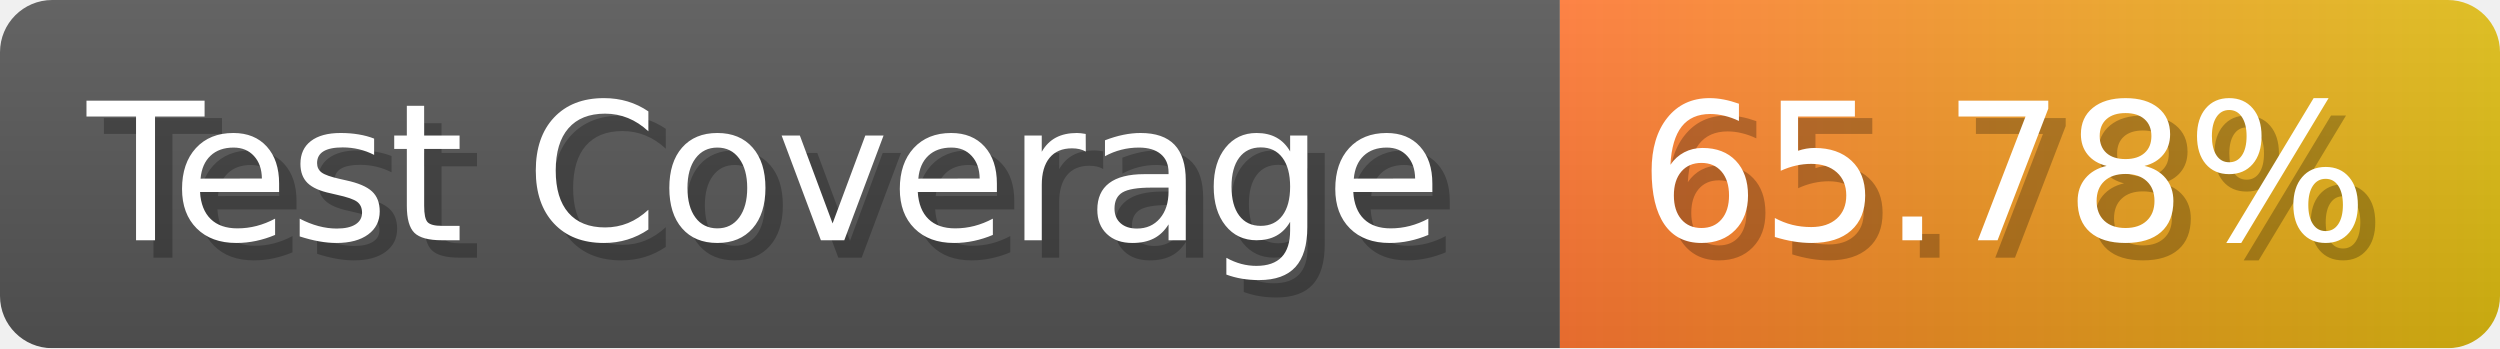
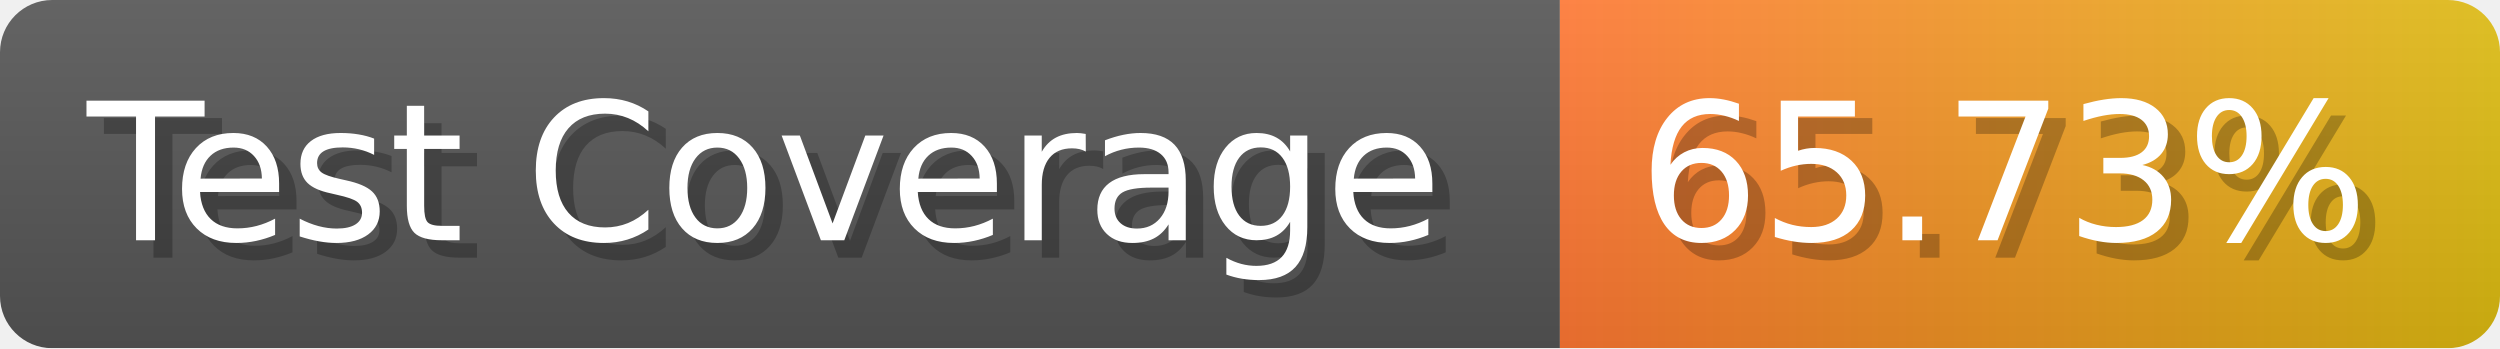
- <svg xmlns="http://www.w3.org/2000/svg" width="143.6" height="20" viewBox="0 0 1436 200" role="img" aria-label="Test Coverage: 65.78%">
+ <svg xmlns="http://www.w3.org/2000/svg" width="143.6" height="20" viewBox="0 0 1436 200" role="img" aria-label="Test Coverage: 65.73%">
  <linearGradient id="a" x2="0" y2="100%">
    <stop offset="0" stop-opacity=".1" stop-color="#EEE" />
    <stop offset="1" stop-opacity=".1" />
  </linearGradient>
  <mask id="m">
    <rect width="1436" height="200" rx="30" fill="#FFF" />
  </mask>
  <g mask="url(#m)">
    <rect width="896" height="200" fill="#555" />
    <rect width="540" height="200" fill="url(#x)" x="896" />
    <rect width="1436" height="200" fill="url(#a)" />
  </g>
  <g aria-hidden="true" fill="#fff" text-anchor="start" font-family="Verdana,DejaVu Sans,sans-serif" font-size="110">
    <text x="60" y="148" textLength="796" fill="#000" opacity="0.25">Test Coverage</text>
    <text x="50" y="138" textLength="796">Test Coverage</text>
-     <text x="951" y="148" textLength="440" fill="#000" opacity="0.25">65.78%</text>
-     <text x="941" y="138" textLength="440">65.78%</text>
+     <text x="951" y="148" textLength="440" fill="#000" opacity="0.25">65.73%</text>
+     <text x="941" y="138" textLength="440">65.73%</text>
  </g>
  <linearGradient id="x" x1="0%" y1="0%" x2="100%" y2="0%">
    <stop offset="0%" style="stop-color:#F73" />
    <stop offset="100%" style="stop-color:#DB1" />
  </linearGradient>
</svg>
